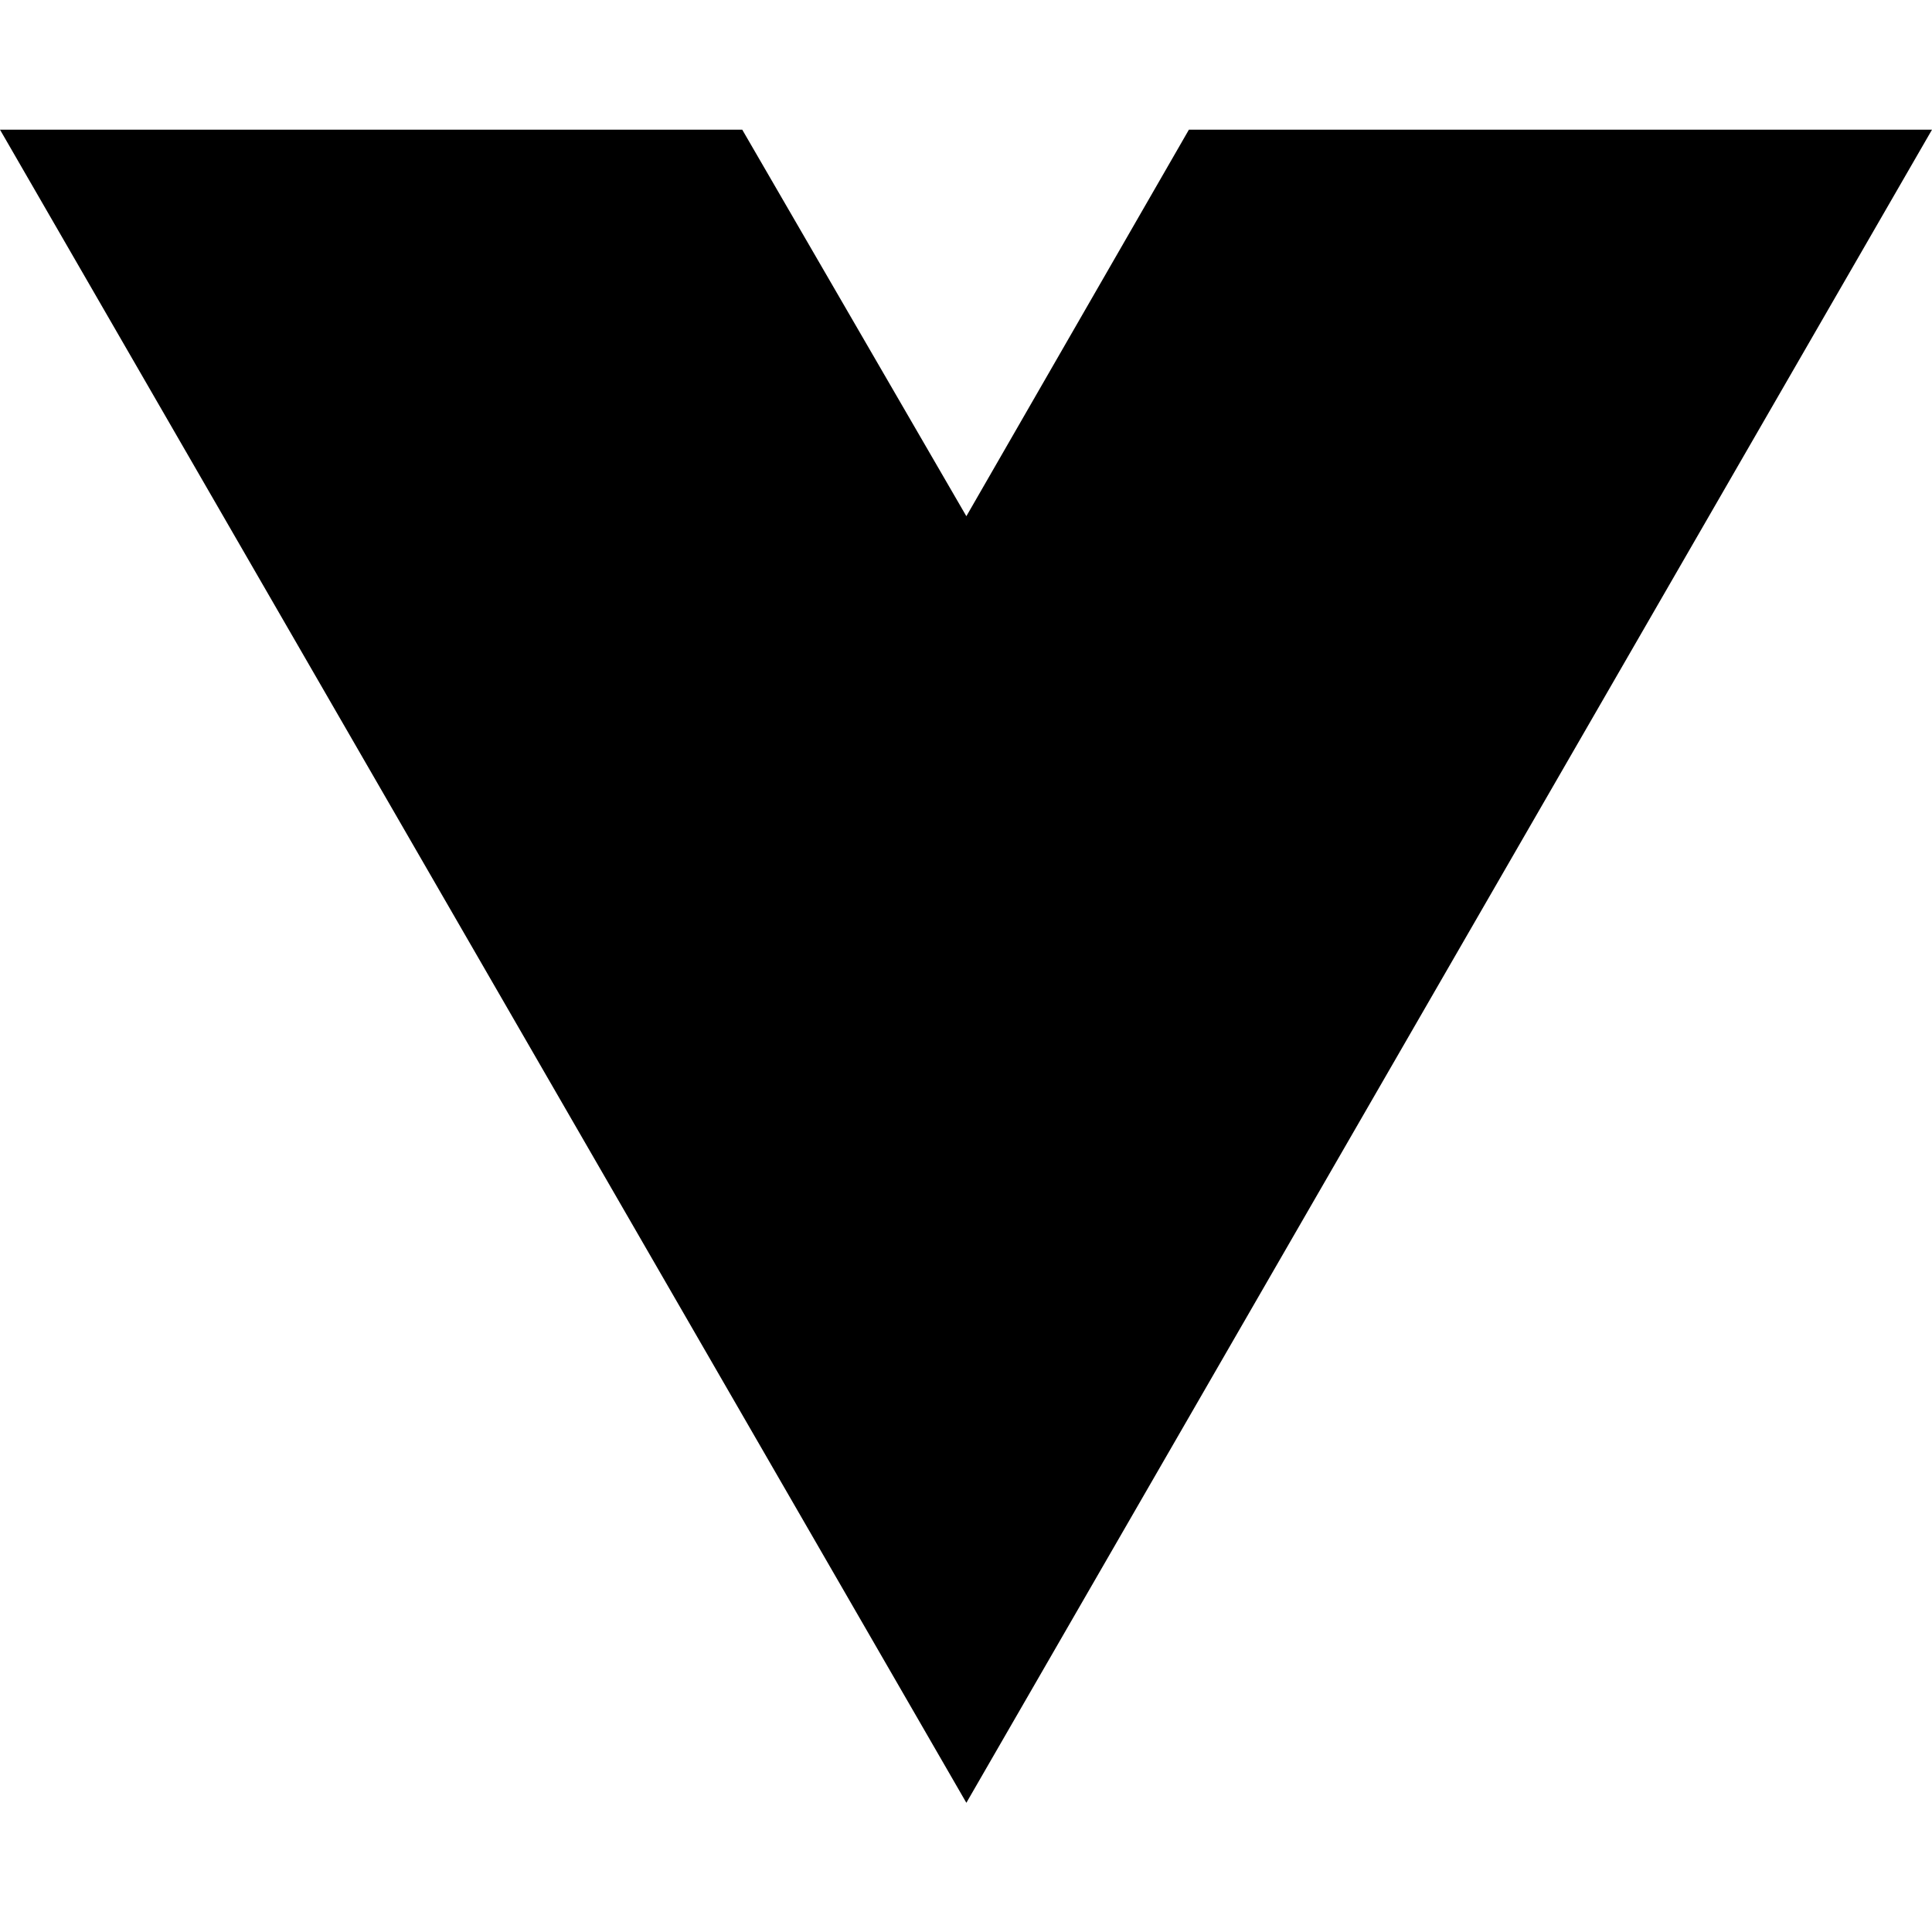
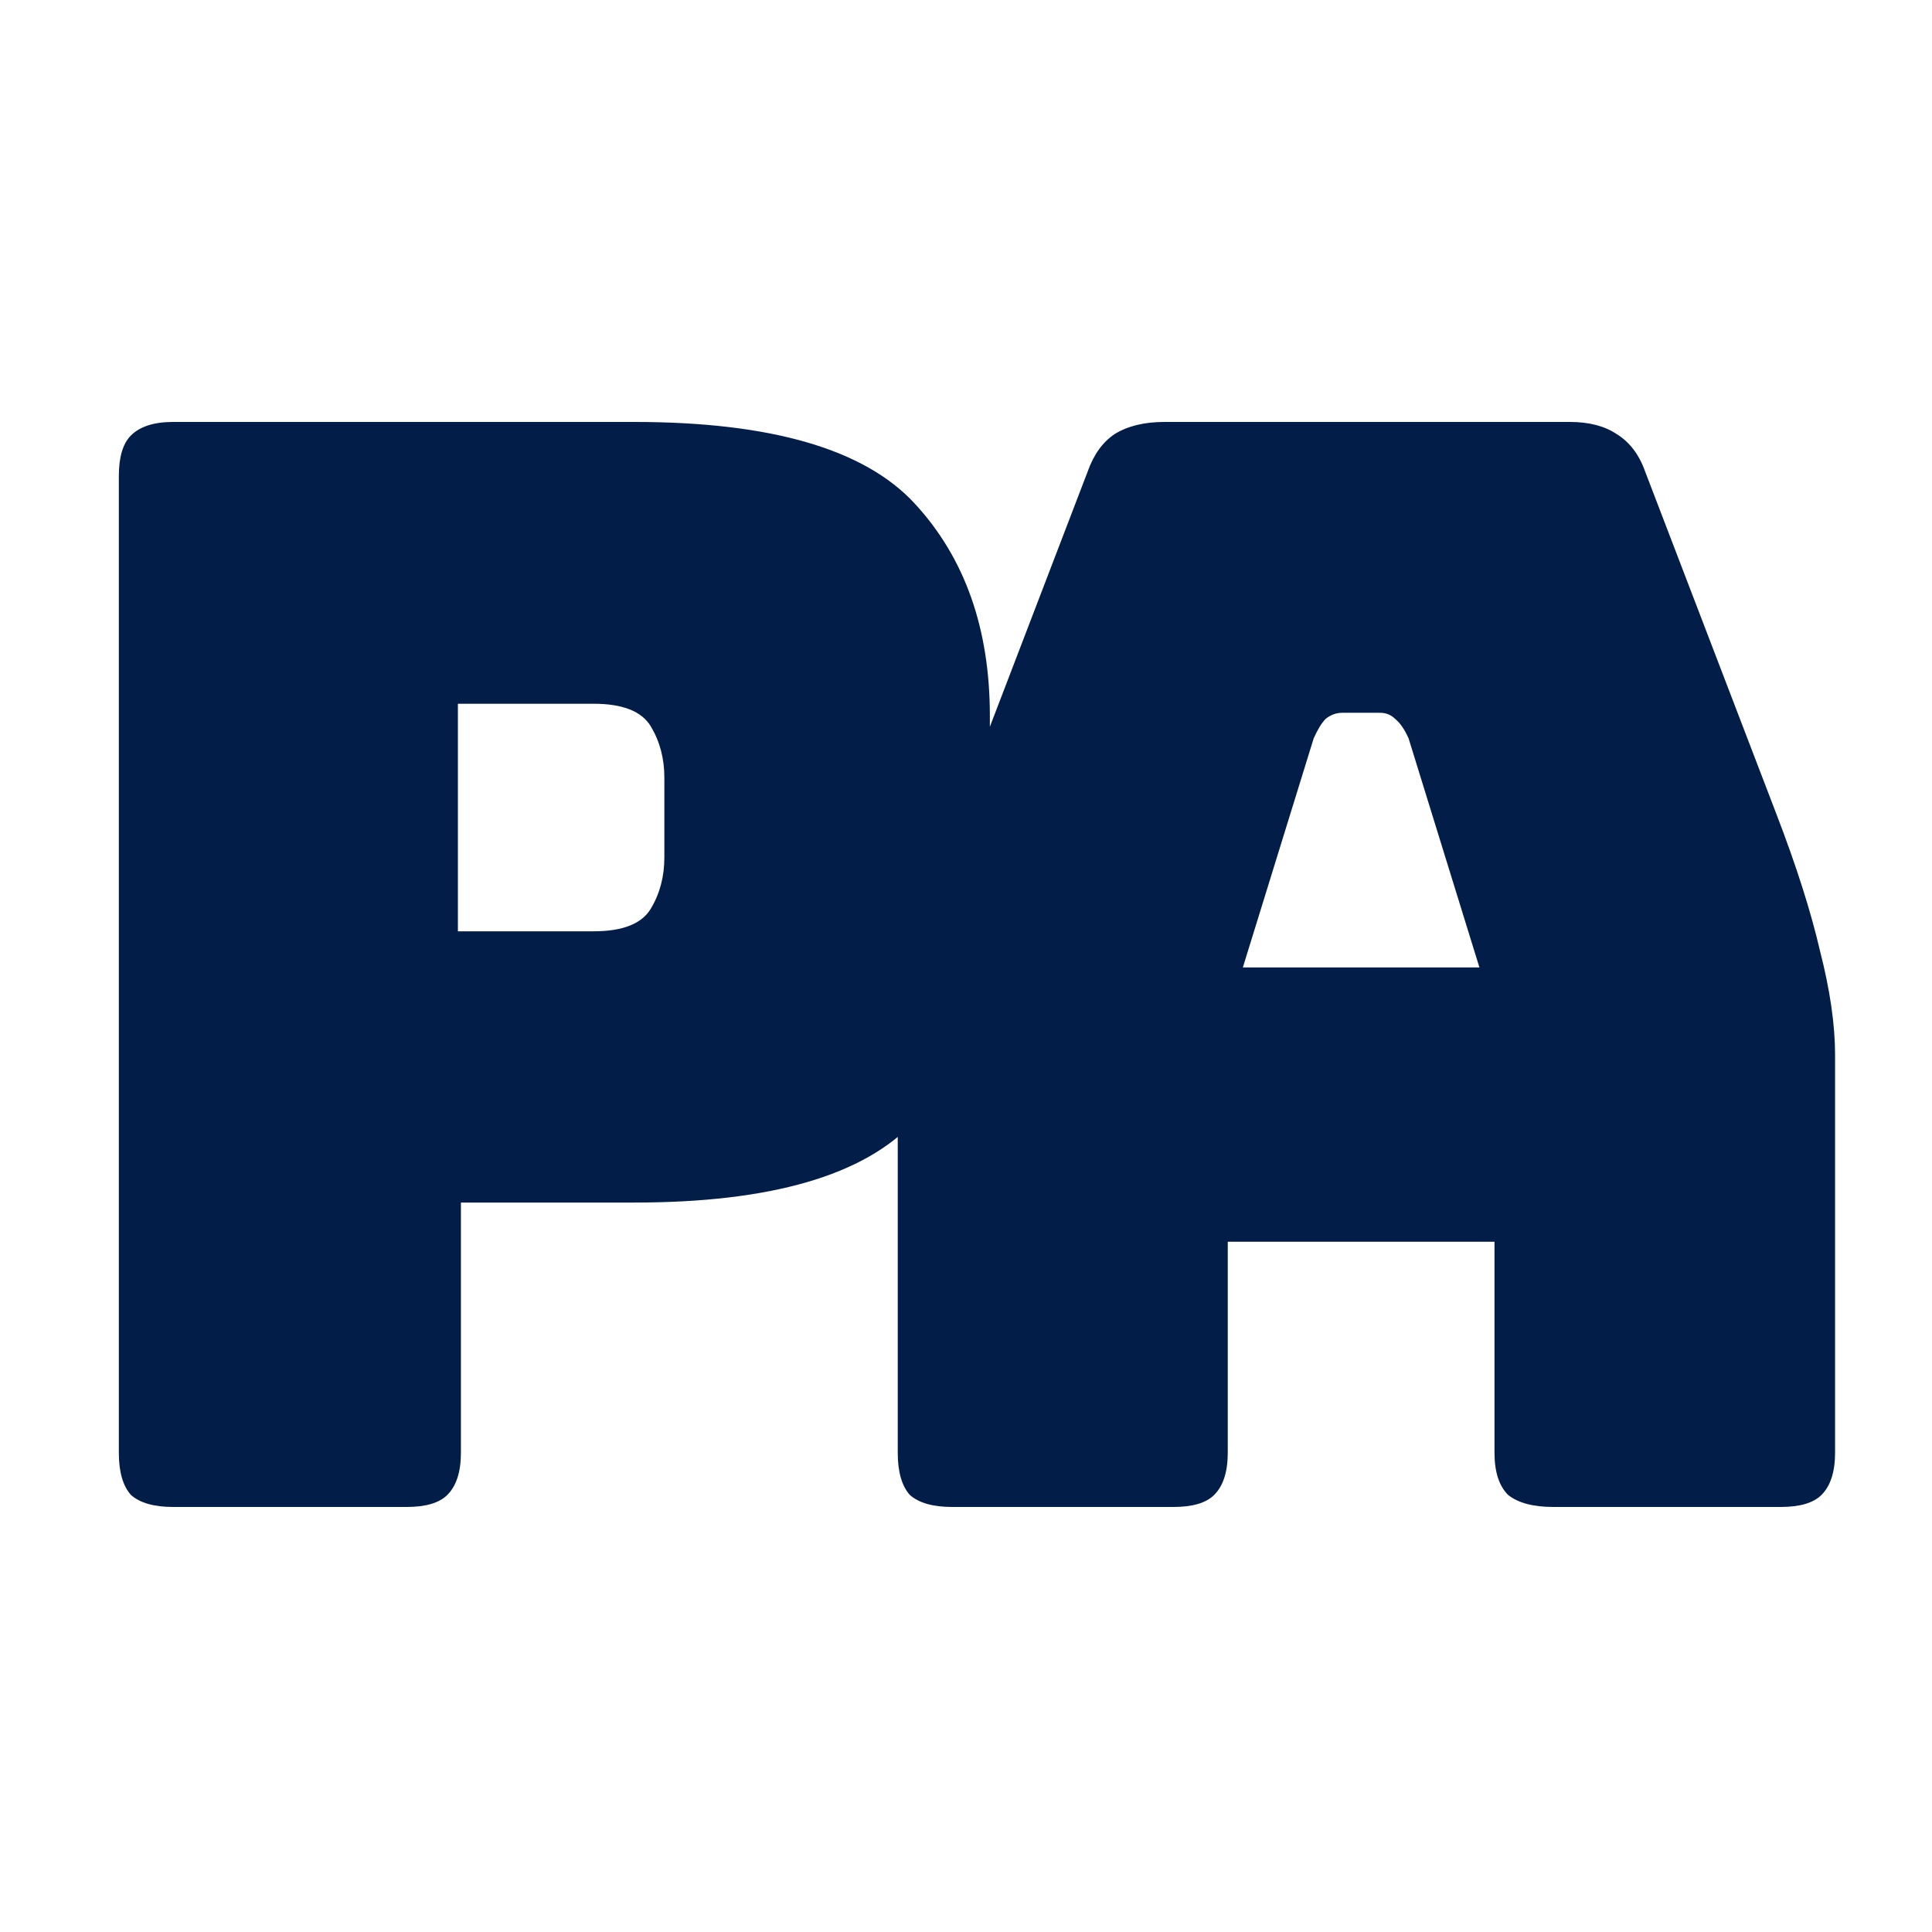
- <svg xmlns="http://www.w3.org/2000/svg" width="16" height="16" viewBox="0 0 16 16" fill="none">
-   <path d="M8.003 14.93L0 1.074H6.147L8.003 4.275L9.846 1.074H16L8.003 14.93Z" fill="black" />
+ <svg xmlns="http://www.w3.org/2000/svg" width="100" height="100" viewBox="0 0 100 100" fill="none">
+   <path d="M21.049 78H8.959C7.971 78 7.243 77.792 6.775 77.376C6.359 76.908 6.151 76.18 6.151 75.192V24.648C6.151 23.66 6.359 22.958 6.775 22.542C7.243 22.074 7.971 21.84 8.959 21.84H32.827C39.899 21.84 44.735 23.244 47.335 26.052C49.935 28.86 51.235 32.526 51.235 37.05V47.034C51.235 51.558 49.935 55.224 47.335 58.032C44.735 60.84 39.899 62.244 32.827 62.244H23.857V75.192C23.857 76.18 23.623 76.908 23.155 77.376C22.739 77.792 22.037 78 21.049 78ZM23.701 36.426V48.204H30.721C32.229 48.204 33.217 47.814 33.685 47.034C34.153 46.254 34.387 45.37 34.387 44.382V40.248C34.387 39.26 34.153 38.376 33.685 37.596C33.217 36.816 32.229 36.426 30.721 36.426H23.701ZM67.995 38.22L64.329 50.076H76.575L72.909 38.22C72.701 37.752 72.467 37.414 72.207 37.206C71.999 36.998 71.739 36.894 71.427 36.894H69.477C69.165 36.894 68.879 36.998 68.619 37.206C68.411 37.414 68.203 37.752 67.995 38.22ZM63.549 75.192C63.549 76.18 63.315 76.908 62.847 77.376C62.431 77.792 61.729 78 60.741 78H49.275C48.287 78 47.559 77.792 47.091 77.376C46.675 76.908 46.467 76.18 46.467 75.192V54.6C46.467 53.04 46.701 51.246 47.169 49.218C47.689 47.19 48.469 44.824 49.509 42.12L56.295 24.414C56.607 23.53 57.075 22.88 57.699 22.464C58.375 22.048 59.233 21.84 60.273 21.84H81.255C82.243 21.84 83.049 22.048 83.673 22.464C84.349 22.88 84.843 23.53 85.155 24.414L91.941 42.12C92.981 44.824 93.735 47.19 94.203 49.218C94.723 51.246 94.983 53.04 94.983 54.6V75.192C94.983 76.18 94.749 76.908 94.281 77.376C93.865 77.792 93.163 78 92.175 78H80.397C79.357 78 78.577 77.792 78.057 77.376C77.589 76.908 77.355 76.18 77.355 75.192V64.272H63.549V75.192Z" fill="#021E48" />
</svg>
